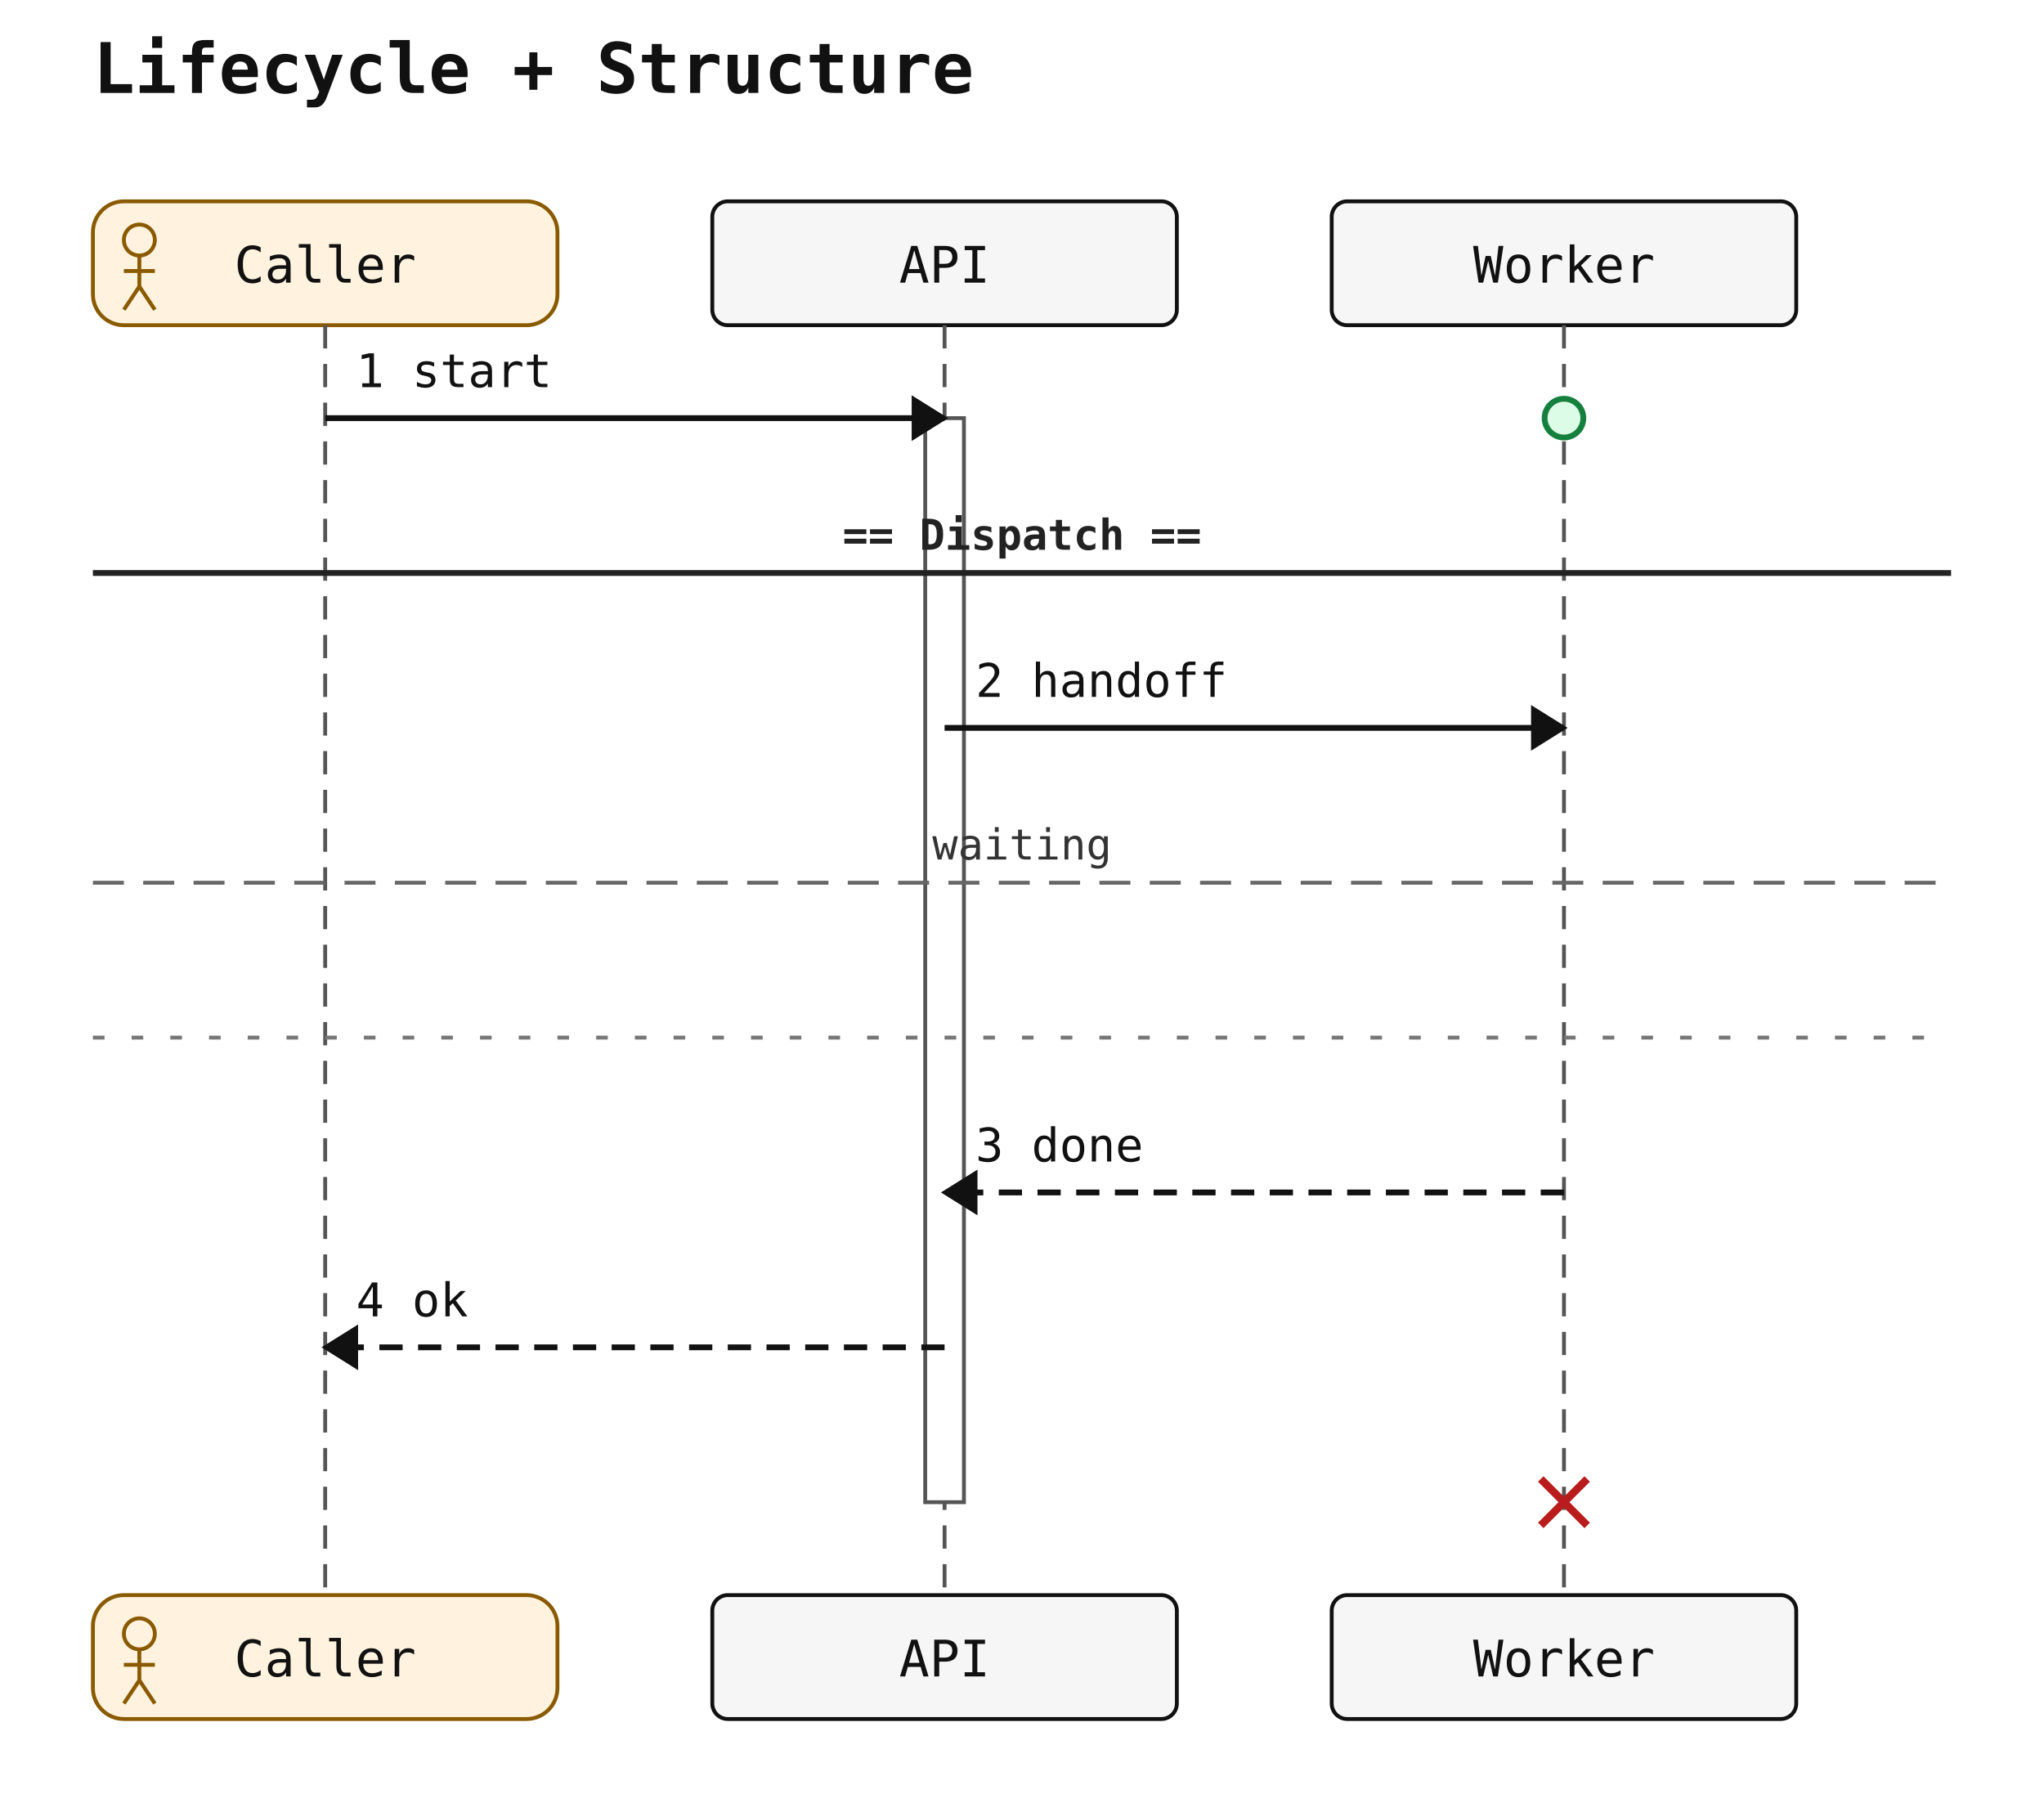
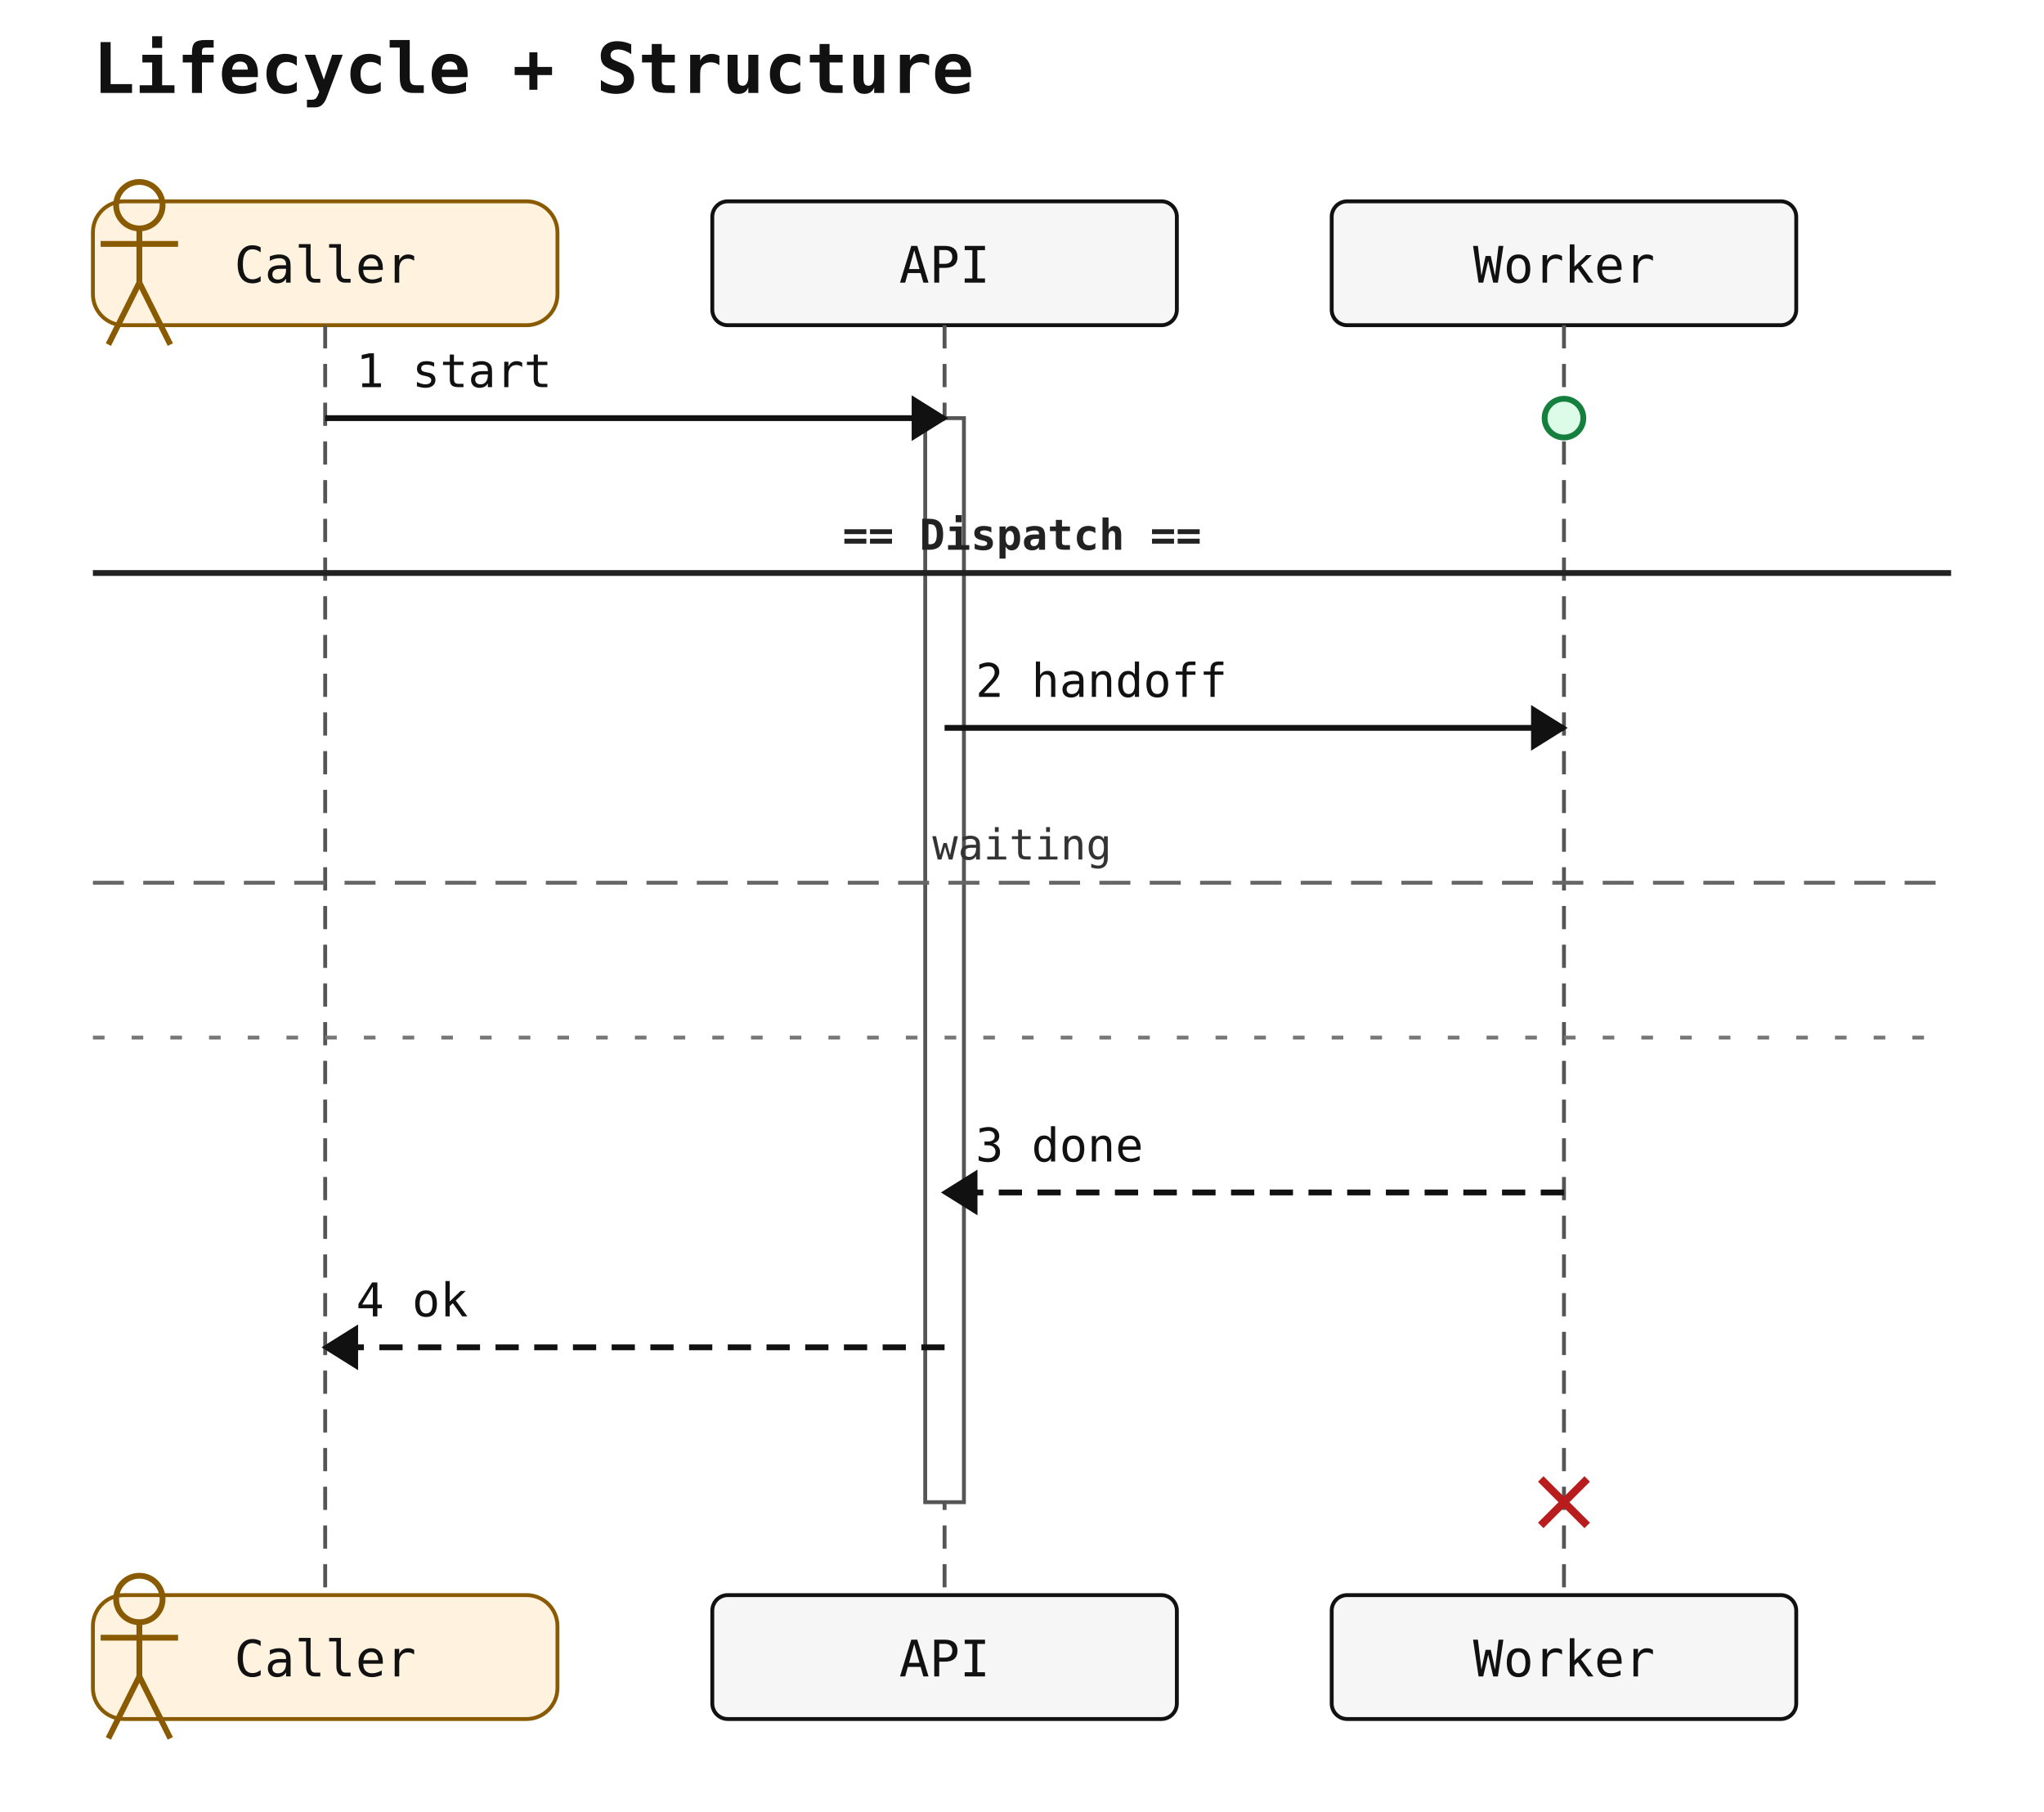
<svg xmlns="http://www.w3.org/2000/svg" width="528" height="468" viewBox="0 0 528 468">
  <rect width="100%" height="100%" fill="white" />
  <text x="24" y="24" font-family="monospace" font-size="18" font-weight="600" fill="#111">Lifecycle + Structure</text>
  <rect x="24" y="52" width="120" height="32" rx="8" ry="8" fill="#fff3e0" stroke="#8a5a00" stroke-width="1" />
-   <circle cx="36" cy="62" r="4" fill="none" stroke="#8a5a00" stroke-width="1" />
-   <line x1="36" y1="66" x2="36" y2="74" stroke="#8a5a00" stroke-width="1" />
-   <line x1="32" y1="70" x2="40" y2="70" stroke="#8a5a00" stroke-width="1" />
-   <line x1="36" y1="74" x2="32" y2="80" stroke="#8a5a00" stroke-width="1" />
-   <line x1="36" y1="74" x2="40" y2="80" stroke="#8a5a00" stroke-width="1" />
+   <circle cx="36" cy="53" r="6" fill="none" stroke="#8a5a00" stroke-width="1.5" />
+   <line x1="36" y1="59" x2="36" y2="73" stroke="#8a5a00" stroke-width="1.5" />
+   <line x1="26" y1="63" x2="46" y2="63" stroke="#8a5a00" stroke-width="1.5" />
+   <line x1="36" y1="73" x2="28" y2="89" stroke="#8a5a00" stroke-width="1.5" />
+   <line x1="36" y1="73" x2="44" y2="89" stroke="#8a5a00" stroke-width="1.5" />
  <text x="84" y="73" text-anchor="middle" font-family="monospace" font-size="13" fill="#111111">Caller</text>
  <rect x="184" y="52" width="120" height="32" rx="4" ry="4" fill="#f6f6f6" stroke="#111" stroke-width="1" />
  <text x="244" y="73" text-anchor="middle" font-family="monospace" font-size="13" fill="#111111">API</text>
  <rect x="344" y="52" width="120" height="32" rx="4" ry="4" fill="#f6f6f6" stroke="#111" stroke-width="1" />
  <text x="404" y="73" text-anchor="middle" font-family="monospace" font-size="13" fill="#111111">Worker</text>
  <line x1="84" y1="84" x2="84" y2="412" stroke="#555" stroke-width="1" stroke-dasharray="6 4" />
  <line x1="244" y1="84" x2="244" y2="412" stroke="#555" stroke-width="1" stroke-dasharray="6 4" />
  <line x1="404" y1="84" x2="404" y2="412" stroke="#555" stroke-width="1" stroke-dasharray="6 4" />
  <rect class="sequence-activation" data-participant="API" x="239" y="108" width="10" height="280" fill="#ffffff" stroke="#555" stroke-width="1" />
  <line x1="84" y1="108" x2="244" y2="108" stroke="#111" stroke-width="1.5" />
  <polygon points="244,108 236,103 236,113" fill="#111" stroke="#111" stroke-width="1" />
  <text x="92" y="100" text-anchor="start" font-family="monospace" font-size="12" fill="#111">1 start</text>
  <line x1="244" y1="188" x2="404" y2="188" stroke="#111" stroke-width="1.5" />
  <polygon points="404,188 396,183 396,193" fill="#111" stroke="#111" stroke-width="1" />
  <text x="252" y="180" text-anchor="start" font-family="monospace" font-size="12" fill="#111">2 handoff</text>
  <line x1="404" y1="308" x2="244" y2="308" stroke="#111" stroke-width="1.5" stroke-dasharray="6 4" />
  <polygon points="244,308 252,303 252,313" fill="#111" stroke="#111" stroke-width="1" />
  <text x="252" y="300" text-anchor="start" font-family="monospace" font-size="12" fill="#111">3 done</text>
  <line x1="244" y1="348" x2="84" y2="348" stroke="#111" stroke-width="1.5" stroke-dasharray="6 4" />
  <polygon points="84,348 92,343 92,353" fill="#111" stroke="#111" stroke-width="1" />
  <text x="92" y="340" text-anchor="start" font-family="monospace" font-size="12" fill="#111">4 ok</text>
  <circle class="sequence-create" data-participant="Worker" cx="404" cy="108" r="5" fill="#dcfce7" stroke="#15803d" stroke-width="1.5" />
  <g class="sequence-destroy" data-participant="Worker" stroke="#b91c1c" stroke-width="2">
    <line x1="398" y1="382" x2="410" y2="394" />
    <line x1="398" y1="394" x2="410" y2="382" />
  </g>
  <line x1="24" y1="148" x2="504" y2="148" stroke="#222" stroke-width="1.5" />
  <text x="264" y="142" text-anchor="middle" font-family="monospace" font-size="11" font-weight="600" fill="#222">== Dispatch ==</text>
  <line x1="24" y1="228" x2="504" y2="228" stroke="#666" stroke-width="1" stroke-dasharray="8 5" />
  <text x="264" y="222" text-anchor="middle" font-family="monospace" font-size="11" fill="#333">waiting</text>
  <line x1="24" y1="268" x2="504" y2="268" stroke="#777" stroke-width="1" stroke-dasharray="3 7" />
  <rect x="24" y="412" width="120" height="32" rx="8" ry="8" fill="#fff3e0" stroke="#8a5a00" stroke-width="1" />
-   <circle cx="36" cy="422" r="4" fill="none" stroke="#8a5a00" stroke-width="1" />
-   <line x1="36" y1="426" x2="36" y2="434" stroke="#8a5a00" stroke-width="1" />
-   <line x1="32" y1="430" x2="40" y2="430" stroke="#8a5a00" stroke-width="1" />
-   <line x1="36" y1="434" x2="32" y2="440" stroke="#8a5a00" stroke-width="1" />
-   <line x1="36" y1="434" x2="40" y2="440" stroke="#8a5a00" stroke-width="1" />
+   <circle cx="36" cy="413" r="6" fill="none" stroke="#8a5a00" stroke-width="1.5" />
+   <line x1="36" y1="419" x2="36" y2="433" stroke="#8a5a00" stroke-width="1.5" />
+   <line x1="26" y1="423" x2="46" y2="423" stroke="#8a5a00" stroke-width="1.5" />
+   <line x1="36" y1="433" x2="28" y2="449" stroke="#8a5a00" stroke-width="1.5" />
+   <line x1="36" y1="433" x2="44" y2="449" stroke="#8a5a00" stroke-width="1.5" />
  <text x="84" y="433" text-anchor="middle" font-family="monospace" font-size="13" fill="#111111">Caller</text>
  <rect x="184" y="412" width="120" height="32" rx="4" ry="4" fill="#f6f6f6" stroke="#111" stroke-width="1" />
  <text x="244" y="433" text-anchor="middle" font-family="monospace" font-size="13" fill="#111111">API</text>
  <rect x="344" y="412" width="120" height="32" rx="4" ry="4" fill="#f6f6f6" stroke="#111" stroke-width="1" />
  <text x="404" y="433" text-anchor="middle" font-family="monospace" font-size="13" fill="#111111">Worker</text>
</svg>
